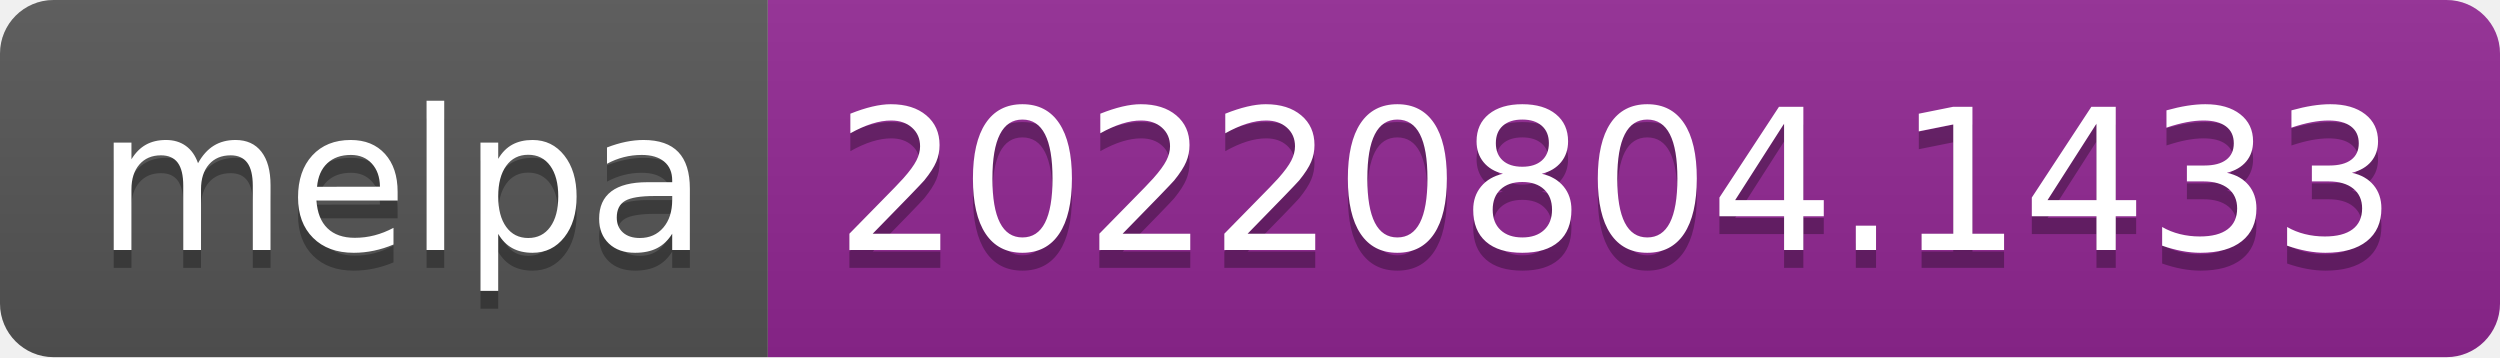
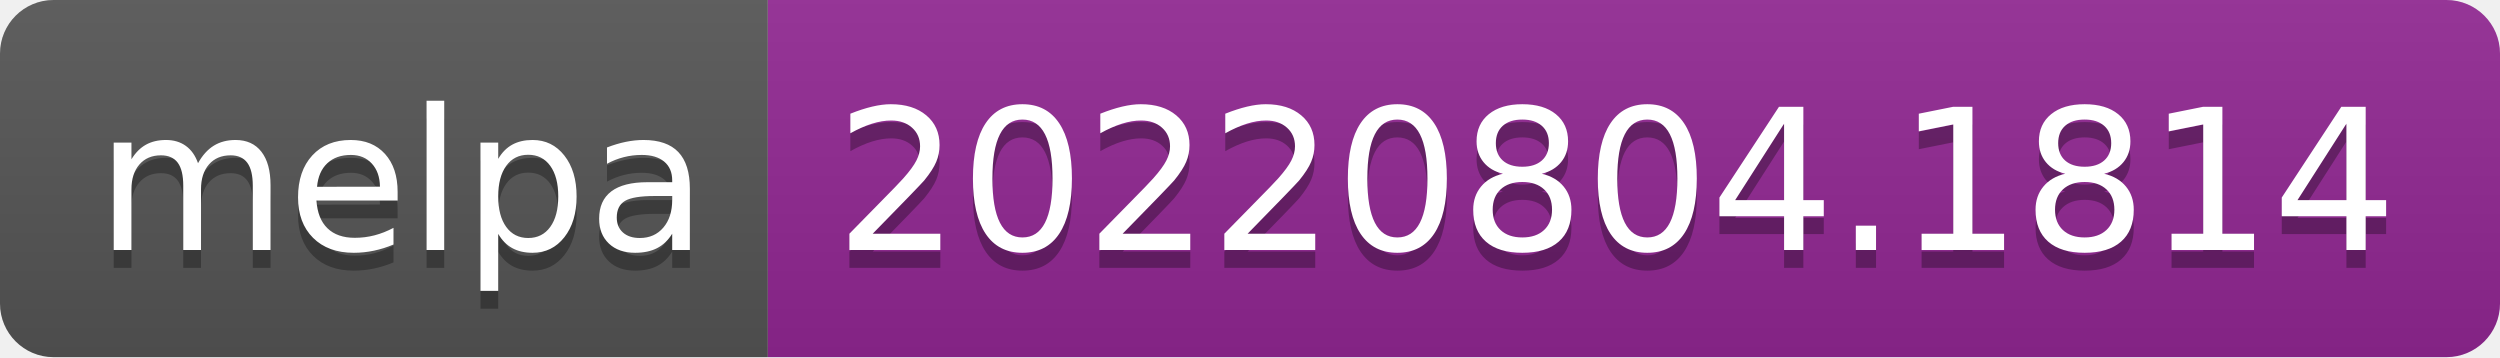
- <svg xmlns="http://www.w3.org/2000/svg" width="140" height="20" role="img" aria-label="melpa: 20220804.1433">
+ <svg xmlns="http://www.w3.org/2000/svg" width="140" height="20" role="img" aria-label="melpa: 20220804.1814">
  <linearGradient id="s" x2="0" y2="100%">
    <stop offset="0" stop-color="#bbb" stop-opacity=".1" />
    <stop offset="1" stop-opacity=".1" />
  </linearGradient>
  <clipPath id="r">
    <rect width="140" height="20" rx="3" fill="#fff" />
  </clipPath>
  <g clip-path="url(#r)">
    <rect width="43" height="20" fill="#555" />
    <rect x="43" width="97" height="20" fill="#922793" />
    <rect width="140" height="20" fill="url(#s)" />
  </g>
  <g fill="#fff" text-anchor="middle" font-family="Verdana,Geneva,DejaVu Sans,sans-serif" text-rendering="geometricPrecision" font-size="110">
    <text aria-hidden="true" x="225" y="150" fill="#010101" fill-opacity=".3" transform="scale(.1)" textLength="330">melpa</text>
    <text x="225" y="140" transform="scale(.1)" fill="#fff" textLength="330">melpa</text>
-     <text aria-hidden="true" x="905" y="150" fill="#010101" fill-opacity=".3" transform="scale(.1)" textLength="870">20220804.1433</text>
-     <text x="905" y="140" transform="scale(.1)" fill="#fff" textLength="870">20220804.1433</text>
+     <text aria-hidden="true" x="905" y="150" fill="#010101" fill-opacity=".3" transform="scale(.1)" textLength="870">20220804.1814</text>
+     <text x="905" y="140" transform="scale(.1)" fill="#fff" textLength="870">20220804.1814</text>
  </g>
</svg>
